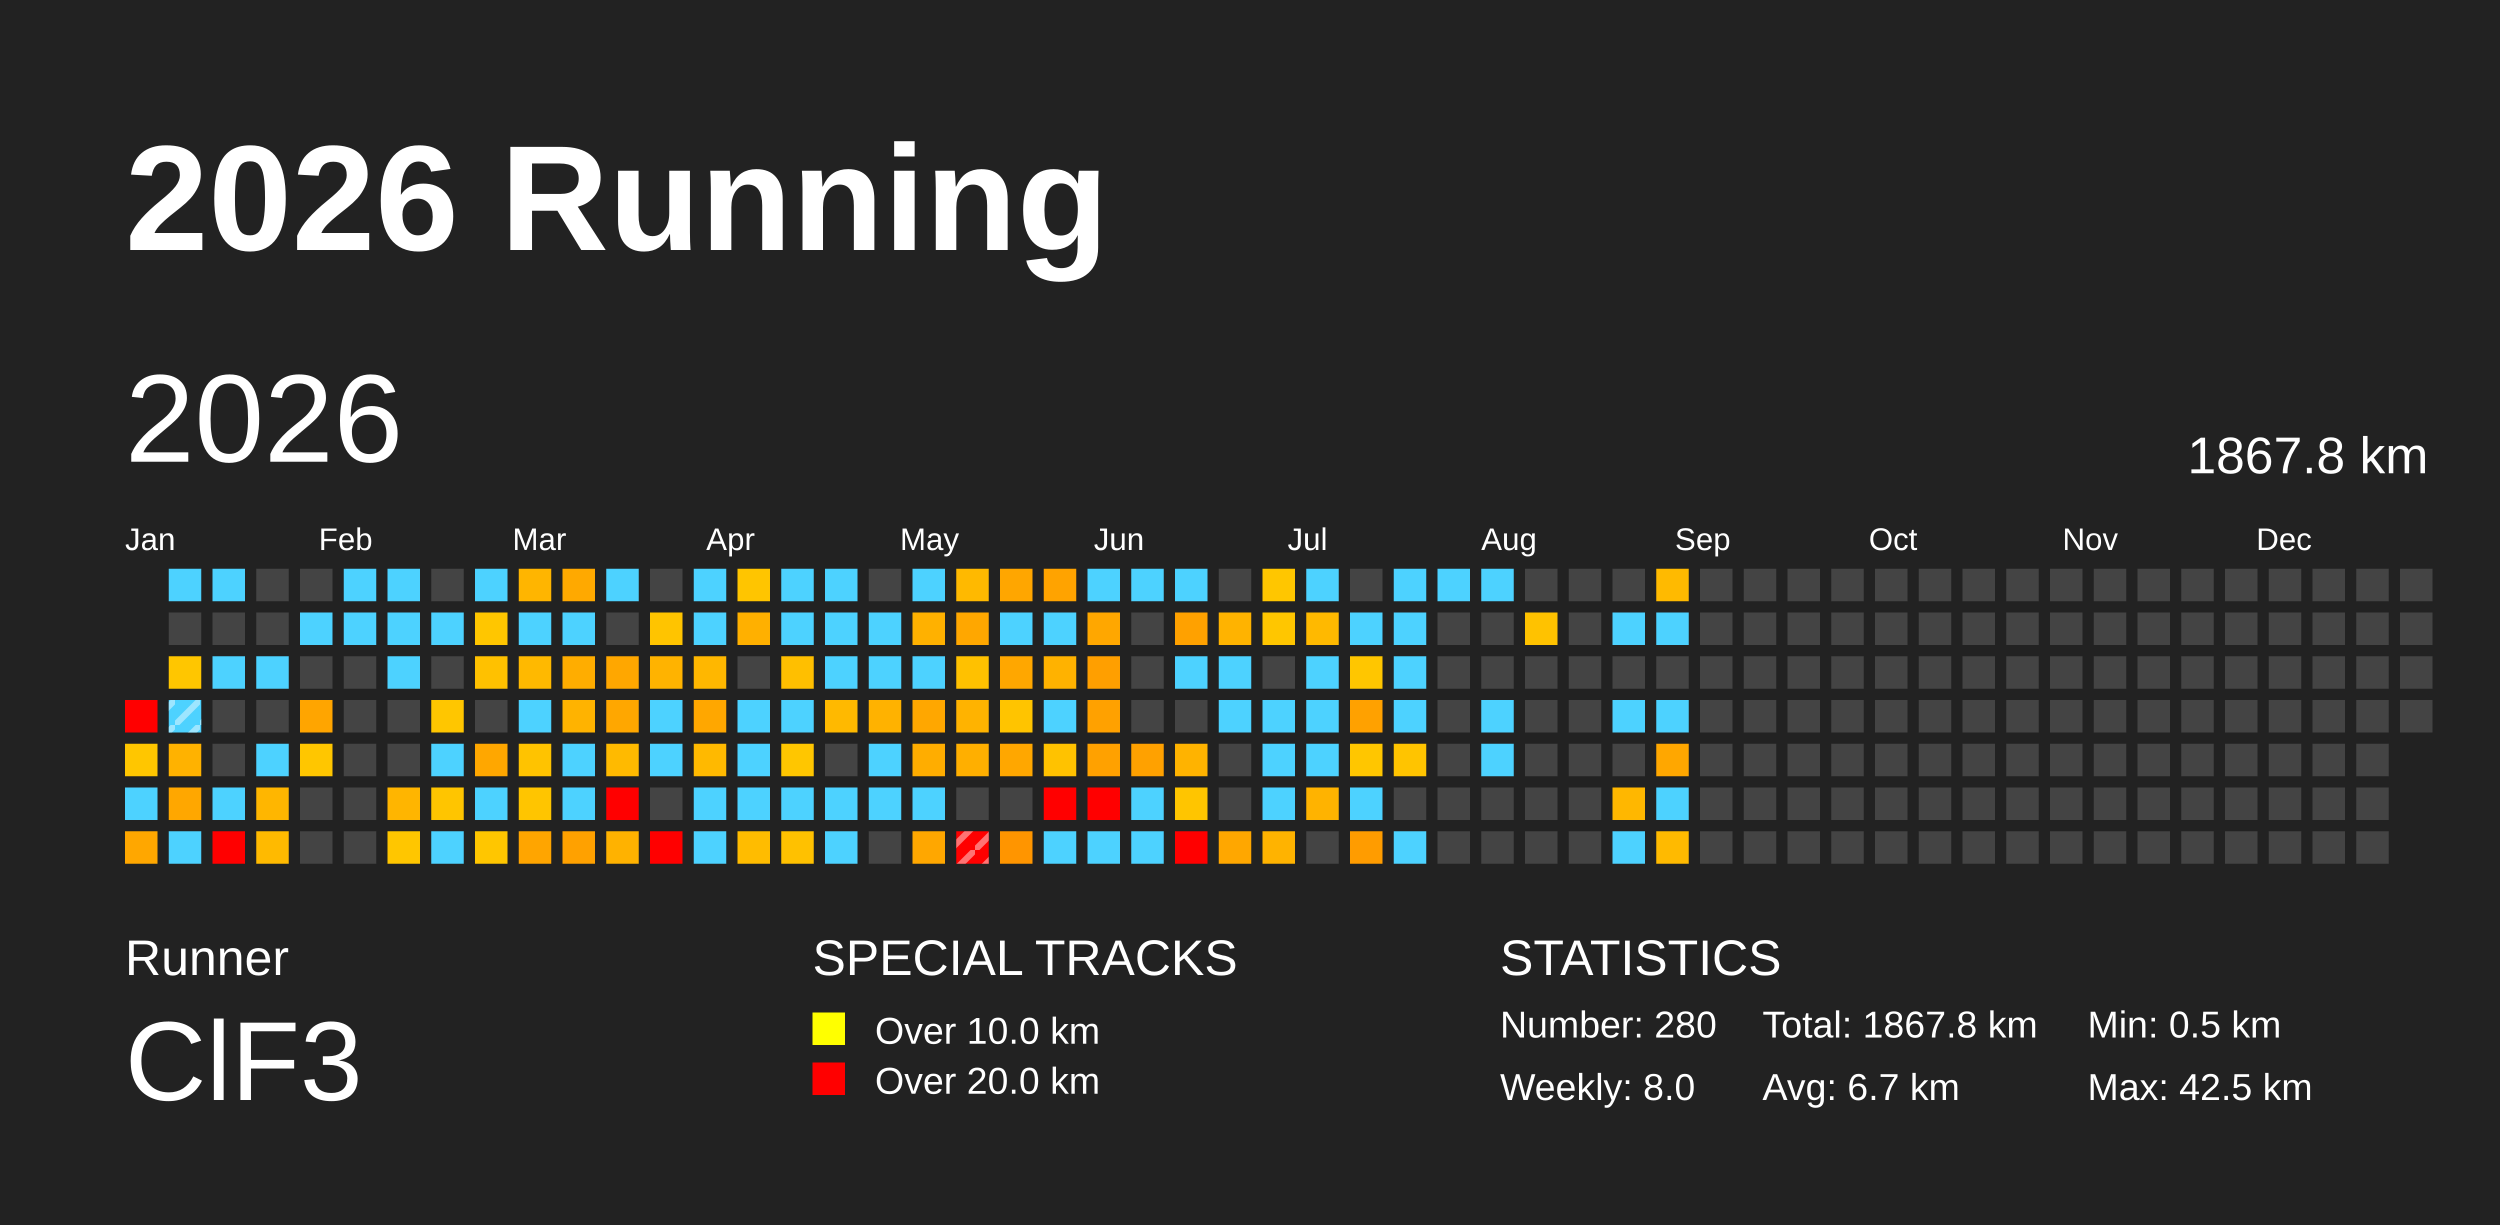
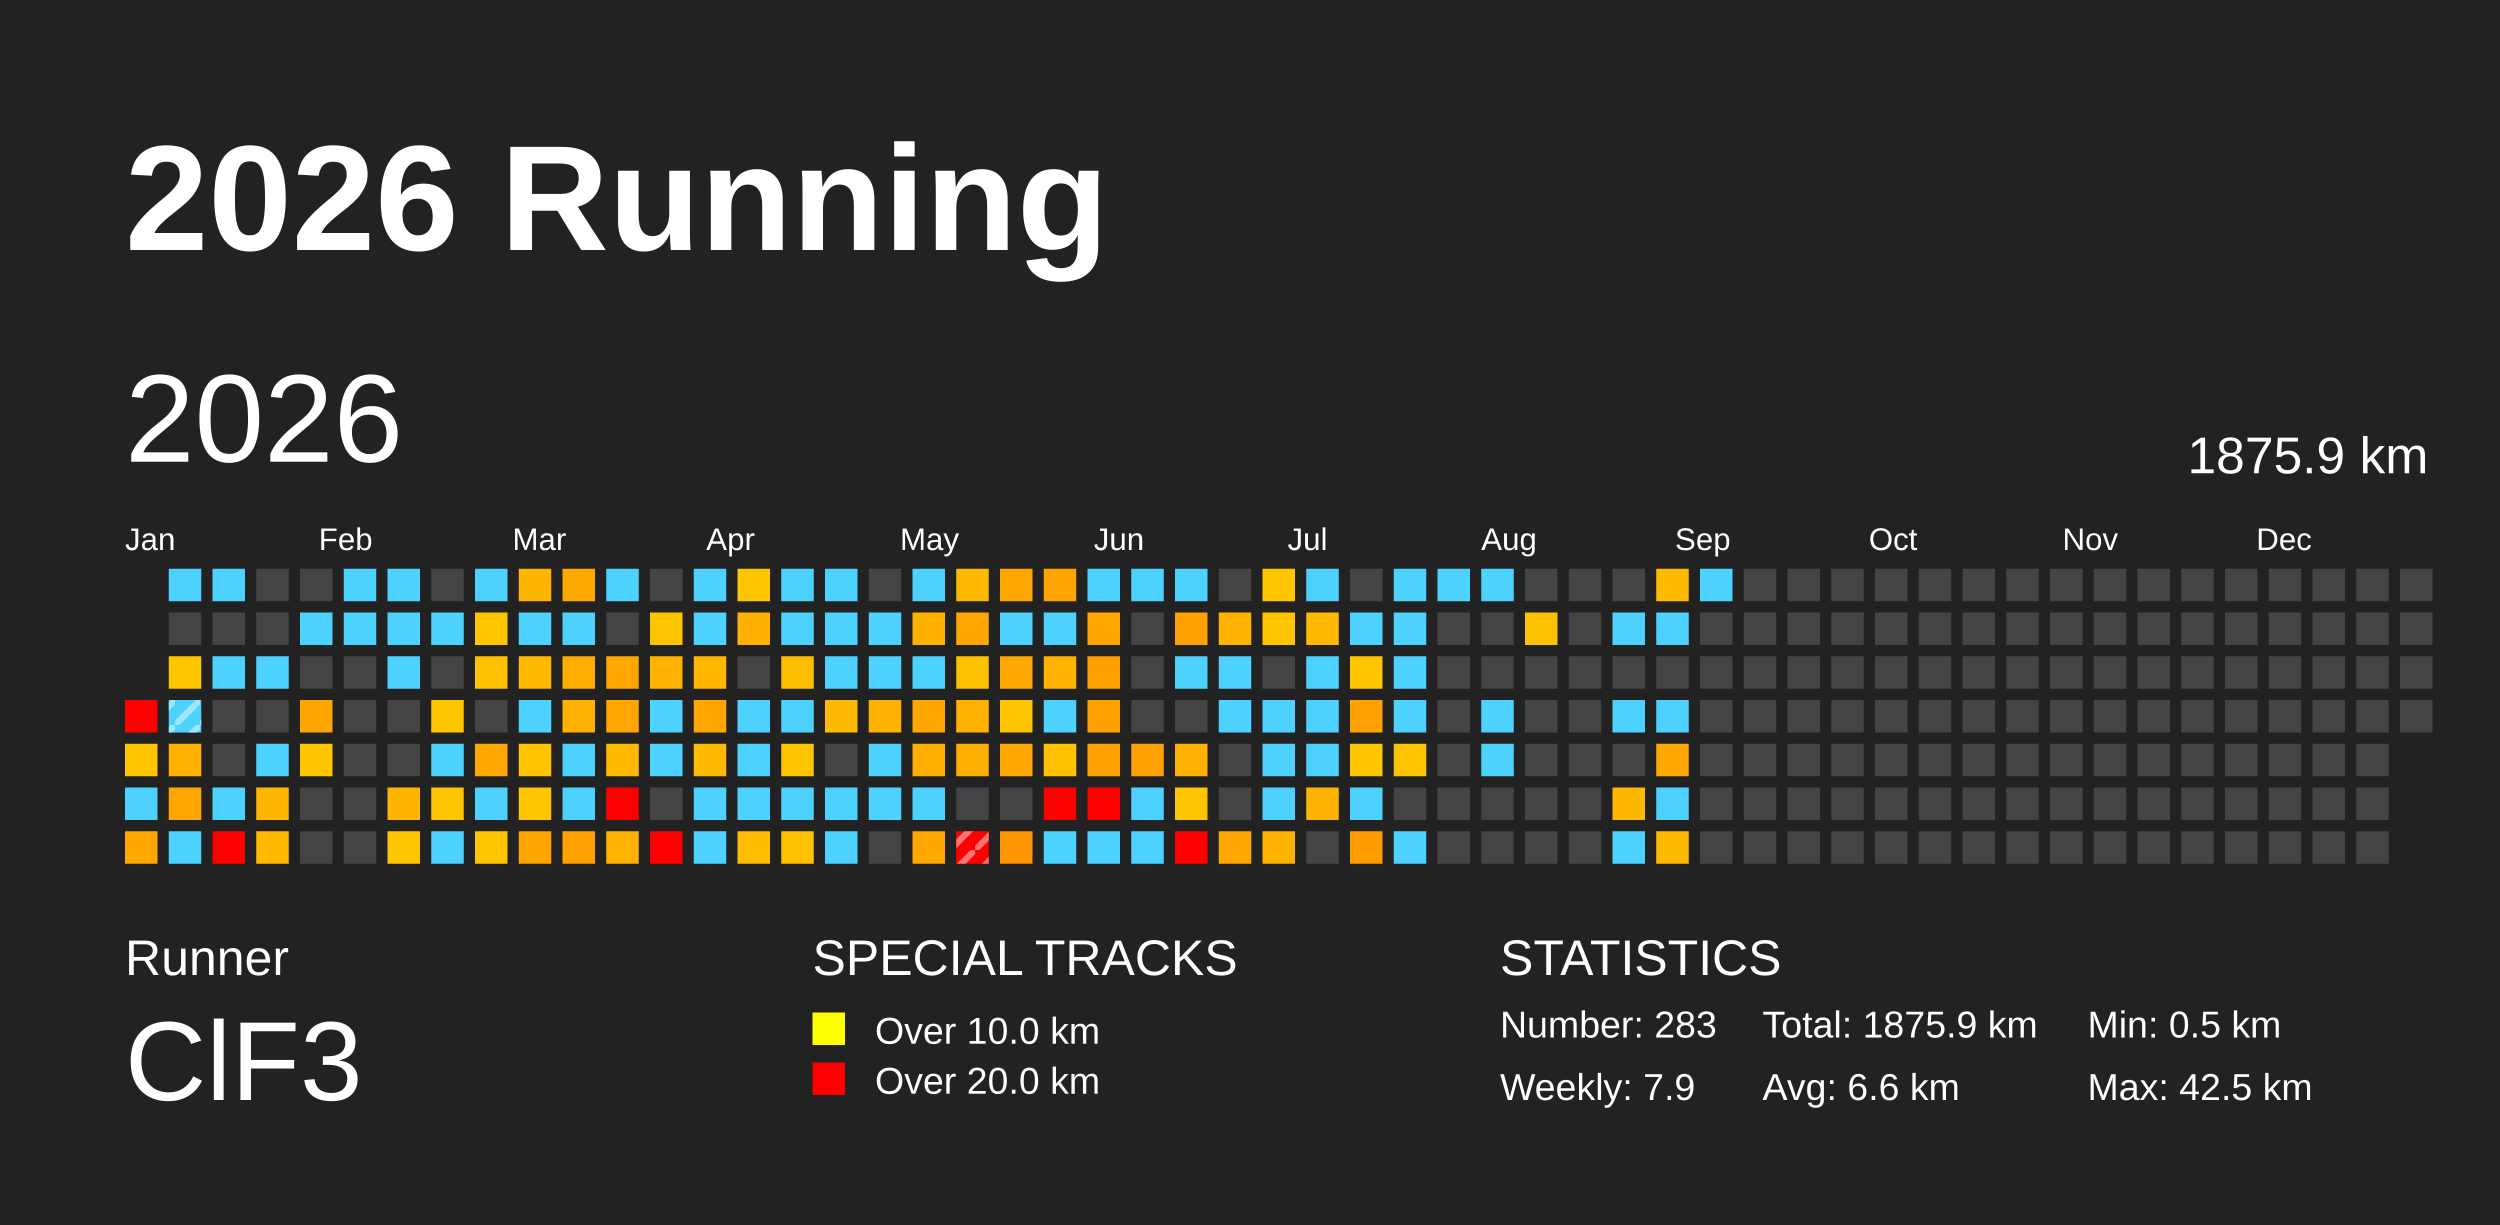
<svg xmlns="http://www.w3.org/2000/svg" baseProfile="full" height="98mm" version="1.1" viewBox="0,0,200,98" width="200mm">
  <defs>
    <pattern height="2" id="indoor-stripe" patternUnits="userSpaceOnUse" width="2">
      <line stroke="white" stroke-opacity="0.45" stroke-width="0.5" x1="0" x2="2" y1="2" y2="0" />
    </pattern>
  </defs>
  <rect fill="#222222" height="98" width="200" x="0" y="0" />
  <text fill="#FFFFFF" style="font-size:12px; font-family:Arial; font-weight:bold;" x="10" y="20">2026 Running</text>
  <text fill="#FFFFFF" style="font-size:4px; font-family:Arial" x="10" y="78">Runner</text>
  <text fill="#FFFFFF" style="font-size:9px; font-family:Arial" x="10" y="88">ClF3</text>
  <text fill="#FFFFFF" style="font-size:4px; font-family:Arial" x="65" y="78">SPECIAL TRACKS</text>
  <rect fill="yellow" height="2.6" width="2.6" x="65" y="81" />
  <text fill="#FFFFFF" style="font-size:3px; font-family:Arial" x="70" y="83.5">Over 10.0 km</text>
  <rect fill="red" height="2.6" width="2.6" x="65" y="85" />
  <text fill="#FFFFFF" style="font-size:3px; font-family:Arial" x="70" y="87.5">Over 20.0 km</text>
  <text fill="#FFFFFF" style="font-size:4px; font-family:Arial" x="120" y="78">STATISTICS</text>
-   <text fill="#FFFFFF" style="font-size:3px; font-family:Arial" x="120" y="83">Number: 280</text>
-   <text fill="#FFFFFF" style="font-size:3px; font-family:Arial" x="120" y="88">Weekly: 8.0</text>
-   <text fill="#FFFFFF" style="font-size:3px; font-family:Arial" x="141" y="83">Total: 1867.8 km</text>
-   <text fill="#FFFFFF" style="font-size:3px; font-family:Arial" x="141" y="88">Avg: 6.7 km</text>
+   <text fill="#FFFFFF" style="font-size:3px; font-family:Arial" x="120" y="83">Number: 283</text>
+   <text fill="#FFFFFF" style="font-size:3px; font-family:Arial" x="120" y="88">Weekly: 7.9</text>
+   <text fill="#FFFFFF" style="font-size:3px; font-family:Arial" x="141" y="83">Total: 1875.9 km</text>
+   <text fill="#FFFFFF" style="font-size:3px; font-family:Arial" x="141" y="88">Avg: 6.6 km</text>
  <text fill="#FFFFFF" style="font-size:3px; font-family:Arial" x="167" y="83">Min: 0.5 km</text>
  <text fill="#FFFFFF" style="font-size:3px; font-family:Arial" x="167" y="88">Max: 42.5 km</text>
  <text dominant-baseline="hanging" fill="#FFFFFF" style="font-size:10.0px; font-family:Arial;" x="10" y="30">2026</text>
-   <text dominant-baseline="hanging" fill="#FFFFFF" style="font-size:4.125px; font-family:Arial;" x="175" y="35">1867.8 km</text>
+   <text dominant-baseline="hanging" fill="#FFFFFF" style="font-size:4.125px; font-family:Arial;" x="175" y="35">1875.9 km</text>
  <text fill="#FFFFFF" style="font-size:2.5px; font-family:Arial" x="10.0" y="44">Jan</text>
  <text fill="#FFFFFF" style="font-size:2.5px; font-family:Arial" x="25.5" y="44">Feb</text>
  <text fill="#FFFFFF" style="font-size:2.5px; font-family:Arial" x="41.0" y="44">Mar</text>
  <text fill="#FFFFFF" style="font-size:2.5px; font-family:Arial" x="56.5" y="44">Apr</text>
  <text fill="#FFFFFF" style="font-size:2.5px; font-family:Arial" x="72.0" y="44">May</text>
  <text fill="#FFFFFF" style="font-size:2.5px; font-family:Arial" x="87.5" y="44">Jun</text>
  <text fill="#FFFFFF" style="font-size:2.5px; font-family:Arial" x="103.0" y="44">Jul</text>
  <text fill="#FFFFFF" style="font-size:2.5px; font-family:Arial" x="118.5" y="44">Aug</text>
  <text fill="#FFFFFF" style="font-size:2.5px; font-family:Arial" x="134.0" y="44">Sep</text>
  <text fill="#FFFFFF" style="font-size:2.5px; font-family:Arial" x="149.5" y="44">Oct</text>
  <text fill="#FFFFFF" style="font-size:2.5px; font-family:Arial" x="165.0" y="44">Nov</text>
  <text fill="#FFFFFF" style="font-size:2.5px; font-family:Arial" x="180.5" y="44">Dec</text>
  <rect fill="red" height="2.6" width="2.6" x="10.0" y="56.0" />
  <rect fill="#ffc600" height="2.6" width="2.6" x="10.0" y="59.5" />
  <rect fill="#4dd2ff" height="2.6" width="2.6" x="10.0" y="63.0" />
  <rect fill="#ffa700" height="2.6" width="2.6" x="10.0" y="66.5" />
  <rect fill="#4dd2ff" height="2.6" width="2.6" x="13.5" y="45.5" />
  <rect fill="#444444" height="2.6" width="2.6" x="13.5" y="49.0" />
  <rect fill="#ffc600" height="2.6" width="2.6" x="13.5" y="52.5" />
  <rect fill="#4dd2ff" height="2.6" width="2.6" x="13.5" y="56.0" />
  <rect fill="url(#indoor-stripe)" height="2.6" style="pointer-events: none;" width="2.6" x="13.5" y="56.0" />
  <rect fill="#ffb200" height="2.6" width="2.6" x="13.5" y="59.5" />
  <rect fill="#ffa700" height="2.6" width="2.6" x="13.5" y="63.0" />
  <rect fill="#4dd2ff" height="2.6" width="2.6" x="13.5" y="66.5" />
  <rect fill="#4dd2ff" height="2.6" width="2.6" x="17.0" y="45.5" />
  <rect fill="#444444" height="2.6" width="2.6" x="17.0" y="49.0" />
  <rect fill="#4dd2ff" height="2.6" width="2.6" x="17.0" y="52.5" />
  <rect fill="#444444" height="2.6" width="2.6" x="17.0" y="56.0" />
  <rect fill="#444444" height="2.6" width="2.6" x="17.0" y="59.5" />
  <rect fill="#4dd2ff" height="2.6" width="2.6" x="17.0" y="63.0" />
  <rect fill="red" height="2.6" width="2.6" x="17.0" y="66.5" />
  <rect fill="#444444" height="2.6" width="2.6" x="20.5" y="45.5" />
  <rect fill="#444444" height="2.6" width="2.6" x="20.5" y="49.0" />
  <rect fill="#4dd2ff" height="2.6" width="2.6" x="20.5" y="52.5" />
  <rect fill="#444444" height="2.6" width="2.6" x="20.5" y="56.0" />
  <rect fill="#4dd2ff" height="2.6" width="2.6" x="20.5" y="59.5" />
  <rect fill="#ffb600" height="2.6" width="2.6" x="20.5" y="63.0" />
  <rect fill="#ffba00" height="2.6" width="2.6" x="20.5" y="66.5" />
  <rect fill="#444444" height="2.6" width="2.6" x="24.0" y="45.5" />
  <rect fill="#4dd2ff" height="2.6" width="2.6" x="24.0" y="49.0" />
  <rect fill="#444444" height="2.6" width="2.6" x="24.0" y="52.5" />
  <rect fill="#ffa500" height="2.6" width="2.6" x="24.0" y="56.0" />
  <rect fill="#ffc600" height="2.6" width="2.6" x="24.0" y="59.5" />
  <rect fill="#444444" height="2.6" width="2.6" x="24.0" y="63.0" />
  <rect fill="#444444" height="2.6" width="2.6" x="24.0" y="66.5" />
  <rect fill="#4dd2ff" height="2.6" width="2.6" x="27.5" y="45.5" />
  <rect fill="#4dd2ff" height="2.6" width="2.6" x="27.5" y="49.0" />
  <rect fill="#444444" height="2.6" width="2.6" x="27.5" y="52.5" />
  <rect fill="#444444" height="2.6" width="2.6" x="27.5" y="56.0" />
  <rect fill="#444444" height="2.6" width="2.6" x="27.5" y="59.5" />
  <rect fill="#444444" height="2.6" width="2.6" x="27.5" y="63.0" />
  <rect fill="#444444" height="2.6" width="2.6" x="27.5" y="66.5" />
  <rect fill="#4dd2ff" height="2.6" width="2.6" x="31.0" y="45.5" />
  <rect fill="#4dd2ff" height="2.6" width="2.6" x="31.0" y="49.0" />
  <rect fill="#4dd2ff" height="2.6" width="2.6" x="31.0" y="52.5" />
  <rect fill="#444444" height="2.6" width="2.6" x="31.0" y="56.0" />
  <rect fill="#444444" height="2.6" width="2.6" x="31.0" y="59.5" />
  <rect fill="#ffb500" height="2.6" width="2.6" x="31.0" y="63.0" />
  <rect fill="#ffc600" height="2.6" width="2.6" x="31.0" y="66.5" />
  <rect fill="#444444" height="2.6" width="2.6" x="34.5" y="45.5" />
  <rect fill="#4dd2ff" height="2.6" width="2.6" x="34.5" y="49.0" />
  <rect fill="#444444" height="2.6" width="2.6" x="34.5" y="52.5" />
  <rect fill="#ffc600" height="2.6" width="2.6" x="34.5" y="56.0" />
  <rect fill="#4dd2ff" height="2.6" width="2.6" x="34.5" y="59.5" />
  <rect fill="#ffc500" height="2.6" width="2.6" x="34.5" y="63.0" />
  <rect fill="#4dd2ff" height="2.6" width="2.6" x="34.5" y="66.5" />
  <rect fill="#4dd2ff" height="2.6" width="2.6" x="38.0" y="45.5" />
  <rect fill="#ffc600" height="2.6" width="2.6" x="38.0" y="49.0" />
  <rect fill="#ffc100" height="2.6" width="2.6" x="38.0" y="52.5" />
  <rect fill="#444444" height="2.6" width="2.6" x="38.0" y="56.0" />
  <rect fill="#ffa700" height="2.6" width="2.6" x="38.0" y="59.5" />
  <rect fill="#4dd2ff" height="2.6" width="2.6" x="38.0" y="63.0" />
  <rect fill="#ffc600" height="2.6" width="2.6" x="38.0" y="66.5" />
  <rect fill="#ffb500" height="2.6" width="2.6" x="41.5" y="45.5" />
  <rect fill="#4dd2ff" height="2.6" width="2.6" x="41.5" y="49.0" />
  <rect fill="#ffb900" height="2.6" width="2.6" x="41.5" y="52.5" />
  <rect fill="#4dd2ff" height="2.6" width="2.6" x="41.5" y="56.0" />
  <rect fill="#ffc300" height="2.6" width="2.6" x="41.5" y="59.5" />
  <rect fill="#ffc500" height="2.6" width="2.6" x="41.5" y="63.0" />
  <rect fill="#ffa500" height="2.6" width="2.6" x="41.5" y="66.5" />
  <rect fill="#ffa900" height="2.6" width="2.6" x="45.0" y="45.5" />
  <rect fill="#4dd2ff" height="2.6" width="2.6" x="45.0" y="49.0" />
  <rect fill="#ffad00" height="2.6" width="2.6" x="45.0" y="52.5" />
  <rect fill="#ffb300" height="2.6" width="2.6" x="45.0" y="56.0" />
  <rect fill="#4dd2ff" height="2.6" width="2.6" x="45.0" y="59.5" />
  <rect fill="#4dd2ff" height="2.6" width="2.6" x="45.0" y="63.0" />
  <rect fill="#ffa100" height="2.6" width="2.6" x="45.0" y="66.5" />
  <rect fill="#4dd2ff" height="2.6" width="2.6" x="48.5" y="45.5" />
  <rect fill="#444444" height="2.6" width="2.6" x="48.5" y="49.0" />
  <rect fill="#ffa700" height="2.6" width="2.6" x="48.5" y="52.5" />
  <rect fill="#ffa700" height="2.6" width="2.6" x="48.5" y="56.0" />
  <rect fill="#ffba00" height="2.6" width="2.6" x="48.5" y="59.5" />
  <rect fill="red" height="2.6" width="2.6" x="48.5" y="63.0" />
  <rect fill="#ffb200" height="2.6" width="2.6" x="48.5" y="66.5" />
  <rect fill="#444444" height="2.6" width="2.6" x="52.0" y="45.5" />
  <rect fill="#ffc400" height="2.6" width="2.6" x="52.0" y="49.0" />
  <rect fill="#ffb300" height="2.6" width="2.6" x="52.0" y="52.5" />
  <rect fill="#4dd2ff" height="2.6" width="2.6" x="52.0" y="56.0" />
  <rect fill="#4dd2ff" height="2.6" width="2.6" x="52.0" y="59.5" />
  <rect fill="#444444" height="2.6" width="2.6" x="52.0" y="63.0" />
  <rect fill="red" height="2.6" width="2.6" x="52.0" y="66.5" />
  <rect fill="#4dd2ff" height="2.6" width="2.6" x="55.5" y="45.5" />
  <rect fill="#4dd2ff" height="2.6" width="2.6" x="55.5" y="49.0" />
  <rect fill="#ffb700" height="2.6" width="2.6" x="55.5" y="52.5" />
  <rect fill="#ffa700" height="2.6" width="2.6" x="55.5" y="56.0" />
  <rect fill="#ffb900" height="2.6" width="2.6" x="55.5" y="59.5" />
  <rect fill="#4dd2ff" height="2.6" width="2.6" x="55.5" y="63.0" />
  <rect fill="#4dd2ff" height="2.6" width="2.6" x="55.5" y="66.5" />
  <rect fill="#ffc500" height="2.6" width="2.6" x="59.0" y="45.5" />
  <rect fill="#ffb000" height="2.6" width="2.6" x="59.0" y="49.0" />
  <rect fill="#444444" height="2.6" width="2.6" x="59.0" y="52.5" />
  <rect fill="#4dd2ff" height="2.6" width="2.6" x="59.0" y="56.0" />
  <rect fill="#4dd2ff" height="2.6" width="2.6" x="59.0" y="59.5" />
  <rect fill="#4dd2ff" height="2.6" width="2.6" x="59.0" y="63.0" />
  <rect fill="#ffbc00" height="2.6" width="2.6" x="59.0" y="66.5" />
  <rect fill="#4dd2ff" height="2.6" width="2.6" x="62.5" y="45.5" />
  <rect fill="#4dd2ff" height="2.6" width="2.6" x="62.5" y="49.0" />
  <rect fill="#ffbf00" height="2.6" width="2.6" x="62.5" y="52.5" />
  <rect fill="#4dd2ff" height="2.6" width="2.6" x="62.5" y="56.0" />
  <rect fill="#ffc600" height="2.6" width="2.6" x="62.5" y="59.5" />
  <rect fill="#4dd2ff" height="2.6" width="2.6" x="62.5" y="63.0" />
  <rect fill="#ffc100" height="2.6" width="2.6" x="62.5" y="66.5" />
  <rect fill="#4dd2ff" height="2.6" width="2.6" x="66.0" y="45.5" />
  <rect fill="#4dd2ff" height="2.6" width="2.6" x="66.0" y="49.0" />
  <rect fill="#4dd2ff" height="2.6" width="2.6" x="66.0" y="52.5" />
  <rect fill="#ffb900" height="2.6" width="2.6" x="66.0" y="56.0" />
  <rect fill="#444444" height="2.6" width="2.6" x="66.0" y="59.5" />
  <rect fill="#4dd2ff" height="2.6" width="2.6" x="66.0" y="63.0" />
  <rect fill="#4dd2ff" height="2.6" width="2.6" x="66.0" y="66.5" />
  <rect fill="#444444" height="2.6" width="2.6" x="69.5" y="45.5" />
  <rect fill="#4dd2ff" height="2.6" width="2.6" x="69.5" y="49.0" />
  <rect fill="#4dd2ff" height="2.6" width="2.6" x="69.5" y="52.5" />
  <rect fill="#ffb200" height="2.6" width="2.6" x="69.5" y="56.0" />
  <rect fill="#4dd2ff" height="2.6" width="2.6" x="69.5" y="59.5" />
  <rect fill="#4dd2ff" height="2.6" width="2.6" x="69.5" y="63.0" />
  <rect fill="#444444" height="2.6" width="2.6" x="69.5" y="66.5" />
  <rect fill="#4dd2ff" height="2.6" width="2.6" x="73.0" y="45.5" />
  <rect fill="#ffb100" height="2.6" width="2.6" x="73.0" y="49.0" />
  <rect fill="#4dd2ff" height="2.6" width="2.6" x="73.0" y="52.5" />
  <rect fill="#ffa700" height="2.6" width="2.6" x="73.0" y="56.0" />
  <rect fill="#ffad00" height="2.6" width="2.6" x="73.0" y="59.5" />
  <rect fill="#4dd2ff" height="2.6" width="2.6" x="73.0" y="63.0" />
  <rect fill="#ffa700" height="2.6" width="2.6" x="73.0" y="66.5" />
  <rect fill="#ffb900" height="2.6" width="2.6" x="76.5" y="45.5" />
  <rect fill="#ffa700" height="2.6" width="2.6" x="76.5" y="49.0" />
  <rect fill="#ffc100" height="2.6" width="2.6" x="76.5" y="52.5" />
  <rect fill="#ffb300" height="2.6" width="2.6" x="76.5" y="56.0" />
  <rect fill="#ffaf00" height="2.6" width="2.6" x="76.5" y="59.5" />
  <rect fill="#444444" height="2.6" width="2.6" x="76.5" y="63.0" />
  <rect fill="red" height="2.6" width="2.6" x="76.5" y="66.5" />
  <rect fill="url(#indoor-stripe)" height="2.6" style="pointer-events: none;" width="2.6" x="76.5" y="66.5" />
  <rect fill="#ffa600" height="2.6" width="2.6" x="80.0" y="45.5" />
  <rect fill="#4dd2ff" height="2.6" width="2.6" x="80.0" y="49.0" />
  <rect fill="#ffa700" height="2.6" width="2.6" x="80.0" y="52.5" />
  <rect fill="#ffc400" height="2.6" width="2.6" x="80.0" y="56.0" />
  <rect fill="#ffa700" height="2.6" width="2.6" x="80.0" y="59.5" />
  <rect fill="#444444" height="2.6" width="2.6" x="80.0" y="63.0" />
  <rect fill="#ff9500" height="2.6" width="2.6" x="80.0" y="66.5" />
  <rect fill="#ffa300" height="2.6" width="2.6" x="83.5" y="45.5" />
  <rect fill="#4dd2ff" height="2.6" width="2.6" x="83.5" y="49.0" />
  <rect fill="#ffb200" height="2.6" width="2.6" x="83.5" y="52.5" />
  <rect fill="#4dd2ff" height="2.6" width="2.6" x="83.5" y="56.0" />
  <rect fill="#ffc200" height="2.6" width="2.6" x="83.5" y="59.5" />
  <rect fill="red" height="2.6" width="2.6" x="83.5" y="63.0" />
  <rect fill="#4dd2ff" height="2.6" width="2.6" x="83.5" y="66.5" />
  <rect fill="#4dd2ff" height="2.6" width="2.6" x="87.0" y="45.5" />
  <rect fill="#ffa700" height="2.6" width="2.6" x="87.0" y="49.0" />
  <rect fill="#ff9f00" height="2.6" width="2.6" x="87.0" y="52.5" />
  <rect fill="#ffa100" height="2.6" width="2.6" x="87.0" y="56.0" />
  <rect fill="#ffa100" height="2.6" width="2.6" x="87.0" y="59.5" />
  <rect fill="red" height="2.6" width="2.6" x="87.0" y="63.0" />
  <rect fill="#4dd2ff" height="2.6" width="2.6" x="87.0" y="66.5" />
  <rect fill="#4dd2ff" height="2.6" width="2.6" x="90.5" y="45.5" />
  <rect fill="#444444" height="2.6" width="2.6" x="90.5" y="49.0" />
  <rect fill="#444444" height="2.6" width="2.6" x="90.5" y="52.5" />
  <rect fill="#444444" height="2.6" width="2.6" x="90.5" y="56.0" />
  <rect fill="#ffa100" height="2.6" width="2.6" x="90.5" y="59.5" />
  <rect fill="#4dd2ff" height="2.6" width="2.6" x="90.5" y="63.0" />
  <rect fill="#4dd2ff" height="2.6" width="2.6" x="90.5" y="66.5" />
  <rect fill="#4dd2ff" height="2.6" width="2.6" x="94.0" y="45.5" />
  <rect fill="#ffa100" height="2.6" width="2.6" x="94.0" y="49.0" />
  <rect fill="#4dd2ff" height="2.6" width="2.6" x="94.0" y="52.5" />
  <rect fill="#444444" height="2.6" width="2.6" x="94.0" y="56.0" />
  <rect fill="#ffb300" height="2.6" width="2.6" x="94.0" y="59.5" />
  <rect fill="#ffc500" height="2.6" width="2.6" x="94.0" y="63.0" />
  <rect fill="red" height="2.6" width="2.6" x="94.0" y="66.5" />
  <rect fill="#444444" height="2.6" width="2.6" x="97.5" y="45.5" />
  <rect fill="#ffb300" height="2.6" width="2.6" x="97.5" y="49.0" />
  <rect fill="#4dd2ff" height="2.6" width="2.6" x="97.5" y="52.5" />
  <rect fill="#4dd2ff" height="2.6" width="2.6" x="97.5" y="56.0" />
  <rect fill="#444444" height="2.6" width="2.6" x="97.5" y="59.5" />
  <rect fill="#444444" height="2.6" width="2.6" x="97.5" y="63.0" />
  <rect fill="#ffa700" height="2.6" width="2.6" x="97.5" y="66.5" />
  <rect fill="#ffc600" height="2.6" width="2.6" x="101.0" y="45.5" />
  <rect fill="#ffc600" height="2.6" width="2.6" x="101.0" y="49.0" />
  <rect fill="#444444" height="2.6" width="2.6" x="101.0" y="52.5" />
  <rect fill="#4dd2ff" height="2.6" width="2.6" x="101.0" y="56.0" />
  <rect fill="#4dd2ff" height="2.6" width="2.6" x="101.0" y="59.5" />
  <rect fill="#4dd2ff" height="2.6" width="2.6" x="101.0" y="63.0" />
  <rect fill="#ffb300" height="2.6" width="2.6" x="101.0" y="66.5" />
  <rect fill="#4dd2ff" height="2.6" width="2.6" x="104.5" y="45.5" />
  <rect fill="#ffb900" height="2.6" width="2.6" x="104.5" y="49.0" />
  <rect fill="#4dd2ff" height="2.6" width="2.6" x="104.5" y="52.5" />
  <rect fill="#4dd2ff" height="2.6" width="2.6" x="104.5" y="56.0" />
  <rect fill="#4dd2ff" height="2.6" width="2.6" x="104.5" y="59.5" />
  <rect fill="#ffb300" height="2.6" width="2.6" x="104.5" y="63.0" />
  <rect fill="#444444" height="2.6" width="2.6" x="104.5" y="66.5" />
  <rect fill="#444444" height="2.6" width="2.6" x="108.0" y="45.5" />
  <rect fill="#4dd2ff" height="2.6" width="2.6" x="108.0" y="49.0" />
  <rect fill="#ffc600" height="2.6" width="2.6" x="108.0" y="52.5" />
  <rect fill="#ffa100" height="2.6" width="2.6" x="108.0" y="56.0" />
  <rect fill="#ffc600" height="2.6" width="2.6" x="108.0" y="59.5" />
  <rect fill="#4dd2ff" height="2.6" width="2.6" x="108.0" y="63.0" />
  <rect fill="#ff9c00" height="2.6" width="2.6" x="108.0" y="66.5" />
  <rect fill="#4dd2ff" height="2.6" width="2.6" x="111.5" y="45.5" />
  <rect fill="#4dd2ff" height="2.6" width="2.6" x="111.5" y="49.0" />
  <rect fill="#4dd2ff" height="2.6" width="2.6" x="111.5" y="52.5" />
  <rect fill="#4dd2ff" height="2.6" width="2.6" x="111.5" y="56.0" />
  <rect fill="#ffc400" height="2.6" width="2.6" x="111.5" y="59.5" />
  <rect fill="#444444" height="2.6" width="2.6" x="111.5" y="63.0" />
  <rect fill="#4dd2ff" height="2.6" width="2.6" x="111.5" y="66.5" />
  <rect fill="#4dd2ff" height="2.6" width="2.6" x="115.0" y="45.5" />
  <rect fill="#444444" height="2.6" width="2.6" x="115.0" y="49.0" />
  <rect fill="#444444" height="2.6" width="2.6" x="115.0" y="52.5" />
  <rect fill="#444444" height="2.6" width="2.6" x="115.0" y="56.0" />
  <rect fill="#444444" height="2.6" width="2.6" x="115.0" y="59.5" />
  <rect fill="#444444" height="2.6" width="2.6" x="115.0" y="63.0" />
  <rect fill="#444444" height="2.6" width="2.6" x="115.0" y="66.5" />
  <rect fill="#4dd2ff" height="2.6" width="2.6" x="118.5" y="45.5" />
  <rect fill="#444444" height="2.6" width="2.6" x="118.5" y="49.0" />
  <rect fill="#444444" height="2.6" width="2.6" x="118.5" y="52.5" />
  <rect fill="#4dd2ff" height="2.6" width="2.6" x="118.5" y="56.0" />
  <rect fill="#4dd2ff" height="2.6" width="2.6" x="118.5" y="59.5" />
  <rect fill="#444444" height="2.6" width="2.6" x="118.5" y="63.0" />
  <rect fill="#444444" height="2.6" width="2.6" x="118.5" y="66.5" />
  <rect fill="#444444" height="2.6" width="2.6" x="122.0" y="45.5" />
  <rect fill="#ffc200" height="2.6" width="2.6" x="122.0" y="49.0" />
  <rect fill="#444444" height="2.6" width="2.6" x="122.0" y="52.5" />
  <rect fill="#444444" height="2.6" width="2.6" x="122.0" y="56.0" />
  <rect fill="#444444" height="2.6" width="2.6" x="122.0" y="59.5" />
  <rect fill="#444444" height="2.6" width="2.6" x="122.0" y="63.0" />
  <rect fill="#444444" height="2.6" width="2.6" x="122.0" y="66.5" />
  <rect fill="#444444" height="2.6" width="2.6" x="125.5" y="45.5" />
  <rect fill="#444444" height="2.6" width="2.6" x="125.5" y="49.0" />
  <rect fill="#444444" height="2.6" width="2.6" x="125.5" y="52.5" />
  <rect fill="#444444" height="2.6" width="2.6" x="125.5" y="56.0" />
  <rect fill="#444444" height="2.6" width="2.6" x="125.5" y="59.5" />
  <rect fill="#444444" height="2.6" width="2.6" x="125.5" y="63.0" />
  <rect fill="#444444" height="2.6" width="2.6" x="125.5" y="66.5" />
  <rect fill="#444444" height="2.6" width="2.6" x="129.0" y="45.5" />
  <rect fill="#4dd2ff" height="2.6" width="2.6" x="129.0" y="49.0" />
  <rect fill="#444444" height="2.6" width="2.6" x="129.0" y="52.5" />
  <rect fill="#4dd2ff" height="2.6" width="2.6" x="129.0" y="56.0" />
  <rect fill="#444444" height="2.6" width="2.6" x="129.0" y="59.5" />
  <rect fill="#ffb700" height="2.6" width="2.6" x="129.0" y="63.0" />
  <rect fill="#4dd2ff" height="2.6" width="2.6" x="129.0" y="66.5" />
  <rect fill="#ffba00" height="2.6" width="2.6" x="132.5" y="45.5" />
  <rect fill="#4dd2ff" height="2.6" width="2.6" x="132.5" y="49.0" />
  <rect fill="#444444" height="2.6" width="2.6" x="132.5" y="52.5" />
  <rect fill="#4dd2ff" height="2.6" width="2.6" x="132.5" y="56.0" />
  <rect fill="#ffa700" height="2.6" width="2.6" x="132.5" y="59.5" />
  <rect fill="#4dd2ff" height="2.6" width="2.6" x="132.5" y="63.0" />
  <rect fill="#ffba00" height="2.6" width="2.6" x="132.5" y="66.5" />
-   <rect fill="#444444" height="2.6" width="2.6" x="136.0" y="45.5" />
+   <rect fill="#4dd2ff" height="2.6" width="2.6" x="136.0" y="45.5" />
  <rect fill="#444444" height="2.6" width="2.6" x="136.0" y="49.0" />
  <rect fill="#444444" height="2.6" width="2.6" x="136.0" y="52.5" />
  <rect fill="#444444" height="2.6" width="2.6" x="136.0" y="56.0" />
  <rect fill="#444444" height="2.6" width="2.6" x="136.0" y="59.5" />
  <rect fill="#444444" height="2.6" width="2.6" x="136.0" y="63.0" />
  <rect fill="#444444" height="2.6" width="2.6" x="136.0" y="66.5" />
  <rect fill="#444444" height="2.6" width="2.6" x="139.5" y="45.5" />
  <rect fill="#444444" height="2.6" width="2.6" x="139.5" y="49.0" />
  <rect fill="#444444" height="2.6" width="2.6" x="139.5" y="52.5" />
  <rect fill="#444444" height="2.6" width="2.6" x="139.5" y="56.0" />
  <rect fill="#444444" height="2.6" width="2.6" x="139.5" y="59.5" />
  <rect fill="#444444" height="2.6" width="2.6" x="139.5" y="63.0" />
  <rect fill="#444444" height="2.6" width="2.6" x="139.5" y="66.5" />
  <rect fill="#444444" height="2.6" width="2.6" x="143.0" y="45.5" />
  <rect fill="#444444" height="2.6" width="2.6" x="143.0" y="49.0" />
  <rect fill="#444444" height="2.6" width="2.6" x="143.0" y="52.5" />
  <rect fill="#444444" height="2.6" width="2.6" x="143.0" y="56.0" />
  <rect fill="#444444" height="2.6" width="2.6" x="143.0" y="59.5" />
  <rect fill="#444444" height="2.6" width="2.6" x="143.0" y="63.0" />
  <rect fill="#444444" height="2.6" width="2.6" x="143.0" y="66.5" />
  <rect fill="#444444" height="2.6" width="2.6" x="146.5" y="45.5" />
  <rect fill="#444444" height="2.6" width="2.6" x="146.5" y="49.0" />
  <rect fill="#444444" height="2.6" width="2.6" x="146.5" y="52.5" />
  <rect fill="#444444" height="2.6" width="2.6" x="146.5" y="56.0" />
  <rect fill="#444444" height="2.6" width="2.6" x="146.5" y="59.5" />
  <rect fill="#444444" height="2.6" width="2.6" x="146.5" y="63.0" />
  <rect fill="#444444" height="2.6" width="2.6" x="146.5" y="66.5" />
  <rect fill="#444444" height="2.6" width="2.6" x="150.0" y="45.5" />
  <rect fill="#444444" height="2.6" width="2.6" x="150.0" y="49.0" />
  <rect fill="#444444" height="2.6" width="2.6" x="150.0" y="52.5" />
  <rect fill="#444444" height="2.6" width="2.6" x="150.0" y="56.0" />
  <rect fill="#444444" height="2.6" width="2.6" x="150.0" y="59.5" />
  <rect fill="#444444" height="2.6" width="2.6" x="150.0" y="63.0" />
  <rect fill="#444444" height="2.6" width="2.6" x="150.0" y="66.5" />
  <rect fill="#444444" height="2.6" width="2.6" x="153.5" y="45.5" />
  <rect fill="#444444" height="2.6" width="2.6" x="153.5" y="49.0" />
  <rect fill="#444444" height="2.6" width="2.6" x="153.5" y="52.5" />
  <rect fill="#444444" height="2.6" width="2.6" x="153.5" y="56.0" />
  <rect fill="#444444" height="2.6" width="2.6" x="153.5" y="59.5" />
  <rect fill="#444444" height="2.6" width="2.6" x="153.5" y="63.0" />
  <rect fill="#444444" height="2.6" width="2.6" x="153.5" y="66.5" />
  <rect fill="#444444" height="2.6" width="2.6" x="157.0" y="45.5" />
  <rect fill="#444444" height="2.6" width="2.6" x="157.0" y="49.0" />
  <rect fill="#444444" height="2.6" width="2.6" x="157.0" y="52.5" />
  <rect fill="#444444" height="2.6" width="2.6" x="157.0" y="56.0" />
  <rect fill="#444444" height="2.6" width="2.6" x="157.0" y="59.5" />
  <rect fill="#444444" height="2.6" width="2.6" x="157.0" y="63.0" />
  <rect fill="#444444" height="2.6" width="2.6" x="157.0" y="66.5" />
  <rect fill="#444444" height="2.6" width="2.6" x="160.5" y="45.5" />
  <rect fill="#444444" height="2.6" width="2.6" x="160.5" y="49.0" />
  <rect fill="#444444" height="2.6" width="2.6" x="160.5" y="52.5" />
  <rect fill="#444444" height="2.6" width="2.6" x="160.5" y="56.0" />
  <rect fill="#444444" height="2.6" width="2.6" x="160.5" y="59.5" />
  <rect fill="#444444" height="2.6" width="2.6" x="160.5" y="63.0" />
  <rect fill="#444444" height="2.6" width="2.6" x="160.5" y="66.5" />
  <rect fill="#444444" height="2.6" width="2.6" x="164.0" y="45.5" />
  <rect fill="#444444" height="2.6" width="2.6" x="164.0" y="49.0" />
  <rect fill="#444444" height="2.6" width="2.6" x="164.0" y="52.5" />
  <rect fill="#444444" height="2.6" width="2.6" x="164.0" y="56.0" />
  <rect fill="#444444" height="2.6" width="2.6" x="164.0" y="59.5" />
  <rect fill="#444444" height="2.6" width="2.6" x="164.0" y="63.0" />
  <rect fill="#444444" height="2.6" width="2.6" x="164.0" y="66.5" />
  <rect fill="#444444" height="2.6" width="2.6" x="167.5" y="45.5" />
  <rect fill="#444444" height="2.6" width="2.6" x="167.5" y="49.0" />
  <rect fill="#444444" height="2.6" width="2.6" x="167.5" y="52.5" />
  <rect fill="#444444" height="2.6" width="2.6" x="167.5" y="56.0" />
  <rect fill="#444444" height="2.6" width="2.6" x="167.5" y="59.5" />
  <rect fill="#444444" height="2.6" width="2.6" x="167.5" y="63.0" />
  <rect fill="#444444" height="2.6" width="2.6" x="167.5" y="66.5" />
  <rect fill="#444444" height="2.6" width="2.6" x="171.0" y="45.5" />
  <rect fill="#444444" height="2.6" width="2.6" x="171.0" y="49.0" />
  <rect fill="#444444" height="2.6" width="2.6" x="171.0" y="52.5" />
  <rect fill="#444444" height="2.6" width="2.6" x="171.0" y="56.0" />
  <rect fill="#444444" height="2.6" width="2.6" x="171.0" y="59.5" />
  <rect fill="#444444" height="2.6" width="2.6" x="171.0" y="63.0" />
  <rect fill="#444444" height="2.6" width="2.6" x="171.0" y="66.5" />
  <rect fill="#444444" height="2.6" width="2.6" x="174.5" y="45.5" />
  <rect fill="#444444" height="2.6" width="2.6" x="174.5" y="49.0" />
  <rect fill="#444444" height="2.6" width="2.6" x="174.5" y="52.5" />
  <rect fill="#444444" height="2.6" width="2.6" x="174.5" y="56.0" />
  <rect fill="#444444" height="2.6" width="2.6" x="174.5" y="59.5" />
  <rect fill="#444444" height="2.6" width="2.6" x="174.5" y="63.0" />
  <rect fill="#444444" height="2.6" width="2.6" x="174.5" y="66.5" />
  <rect fill="#444444" height="2.6" width="2.6" x="178.0" y="45.5" />
  <rect fill="#444444" height="2.6" width="2.6" x="178.0" y="49.0" />
  <rect fill="#444444" height="2.6" width="2.6" x="178.0" y="52.5" />
  <rect fill="#444444" height="2.6" width="2.6" x="178.0" y="56.0" />
  <rect fill="#444444" height="2.6" width="2.6" x="178.0" y="59.5" />
  <rect fill="#444444" height="2.6" width="2.6" x="178.0" y="63.0" />
  <rect fill="#444444" height="2.6" width="2.6" x="178.0" y="66.5" />
  <rect fill="#444444" height="2.6" width="2.6" x="181.5" y="45.5" />
  <rect fill="#444444" height="2.6" width="2.6" x="181.5" y="49.0" />
  <rect fill="#444444" height="2.6" width="2.6" x="181.5" y="52.5" />
  <rect fill="#444444" height="2.6" width="2.6" x="181.5" y="56.0" />
  <rect fill="#444444" height="2.6" width="2.6" x="181.5" y="59.5" />
  <rect fill="#444444" height="2.6" width="2.6" x="181.5" y="63.0" />
  <rect fill="#444444" height="2.6" width="2.6" x="181.5" y="66.5" />
  <rect fill="#444444" height="2.6" width="2.6" x="185.0" y="45.5" />
  <rect fill="#444444" height="2.6" width="2.6" x="185.0" y="49.0" />
  <rect fill="#444444" height="2.6" width="2.6" x="185.0" y="52.5" />
  <rect fill="#444444" height="2.6" width="2.6" x="185.0" y="56.0" />
  <rect fill="#444444" height="2.6" width="2.6" x="185.0" y="59.5" />
  <rect fill="#444444" height="2.6" width="2.6" x="185.0" y="63.0" />
  <rect fill="#444444" height="2.6" width="2.6" x="185.0" y="66.5" />
  <rect fill="#444444" height="2.6" width="2.6" x="188.5" y="45.5" />
  <rect fill="#444444" height="2.6" width="2.6" x="188.5" y="49.0" />
  <rect fill="#444444" height="2.6" width="2.6" x="188.5" y="52.5" />
  <rect fill="#444444" height="2.6" width="2.6" x="188.5" y="56.0" />
  <rect fill="#444444" height="2.6" width="2.6" x="188.5" y="59.5" />
  <rect fill="#444444" height="2.6" width="2.6" x="188.5" y="63.0" />
  <rect fill="#444444" height="2.6" width="2.6" x="188.5" y="66.5" />
  <rect fill="#444444" height="2.6" width="2.6" x="192.0" y="45.5" />
  <rect fill="#444444" height="2.6" width="2.6" x="192.0" y="49.0" />
  <rect fill="#444444" height="2.6" width="2.6" x="192.0" y="52.5" />
  <rect fill="#444444" height="2.6" width="2.6" x="192.0" y="56.0" />
</svg>
